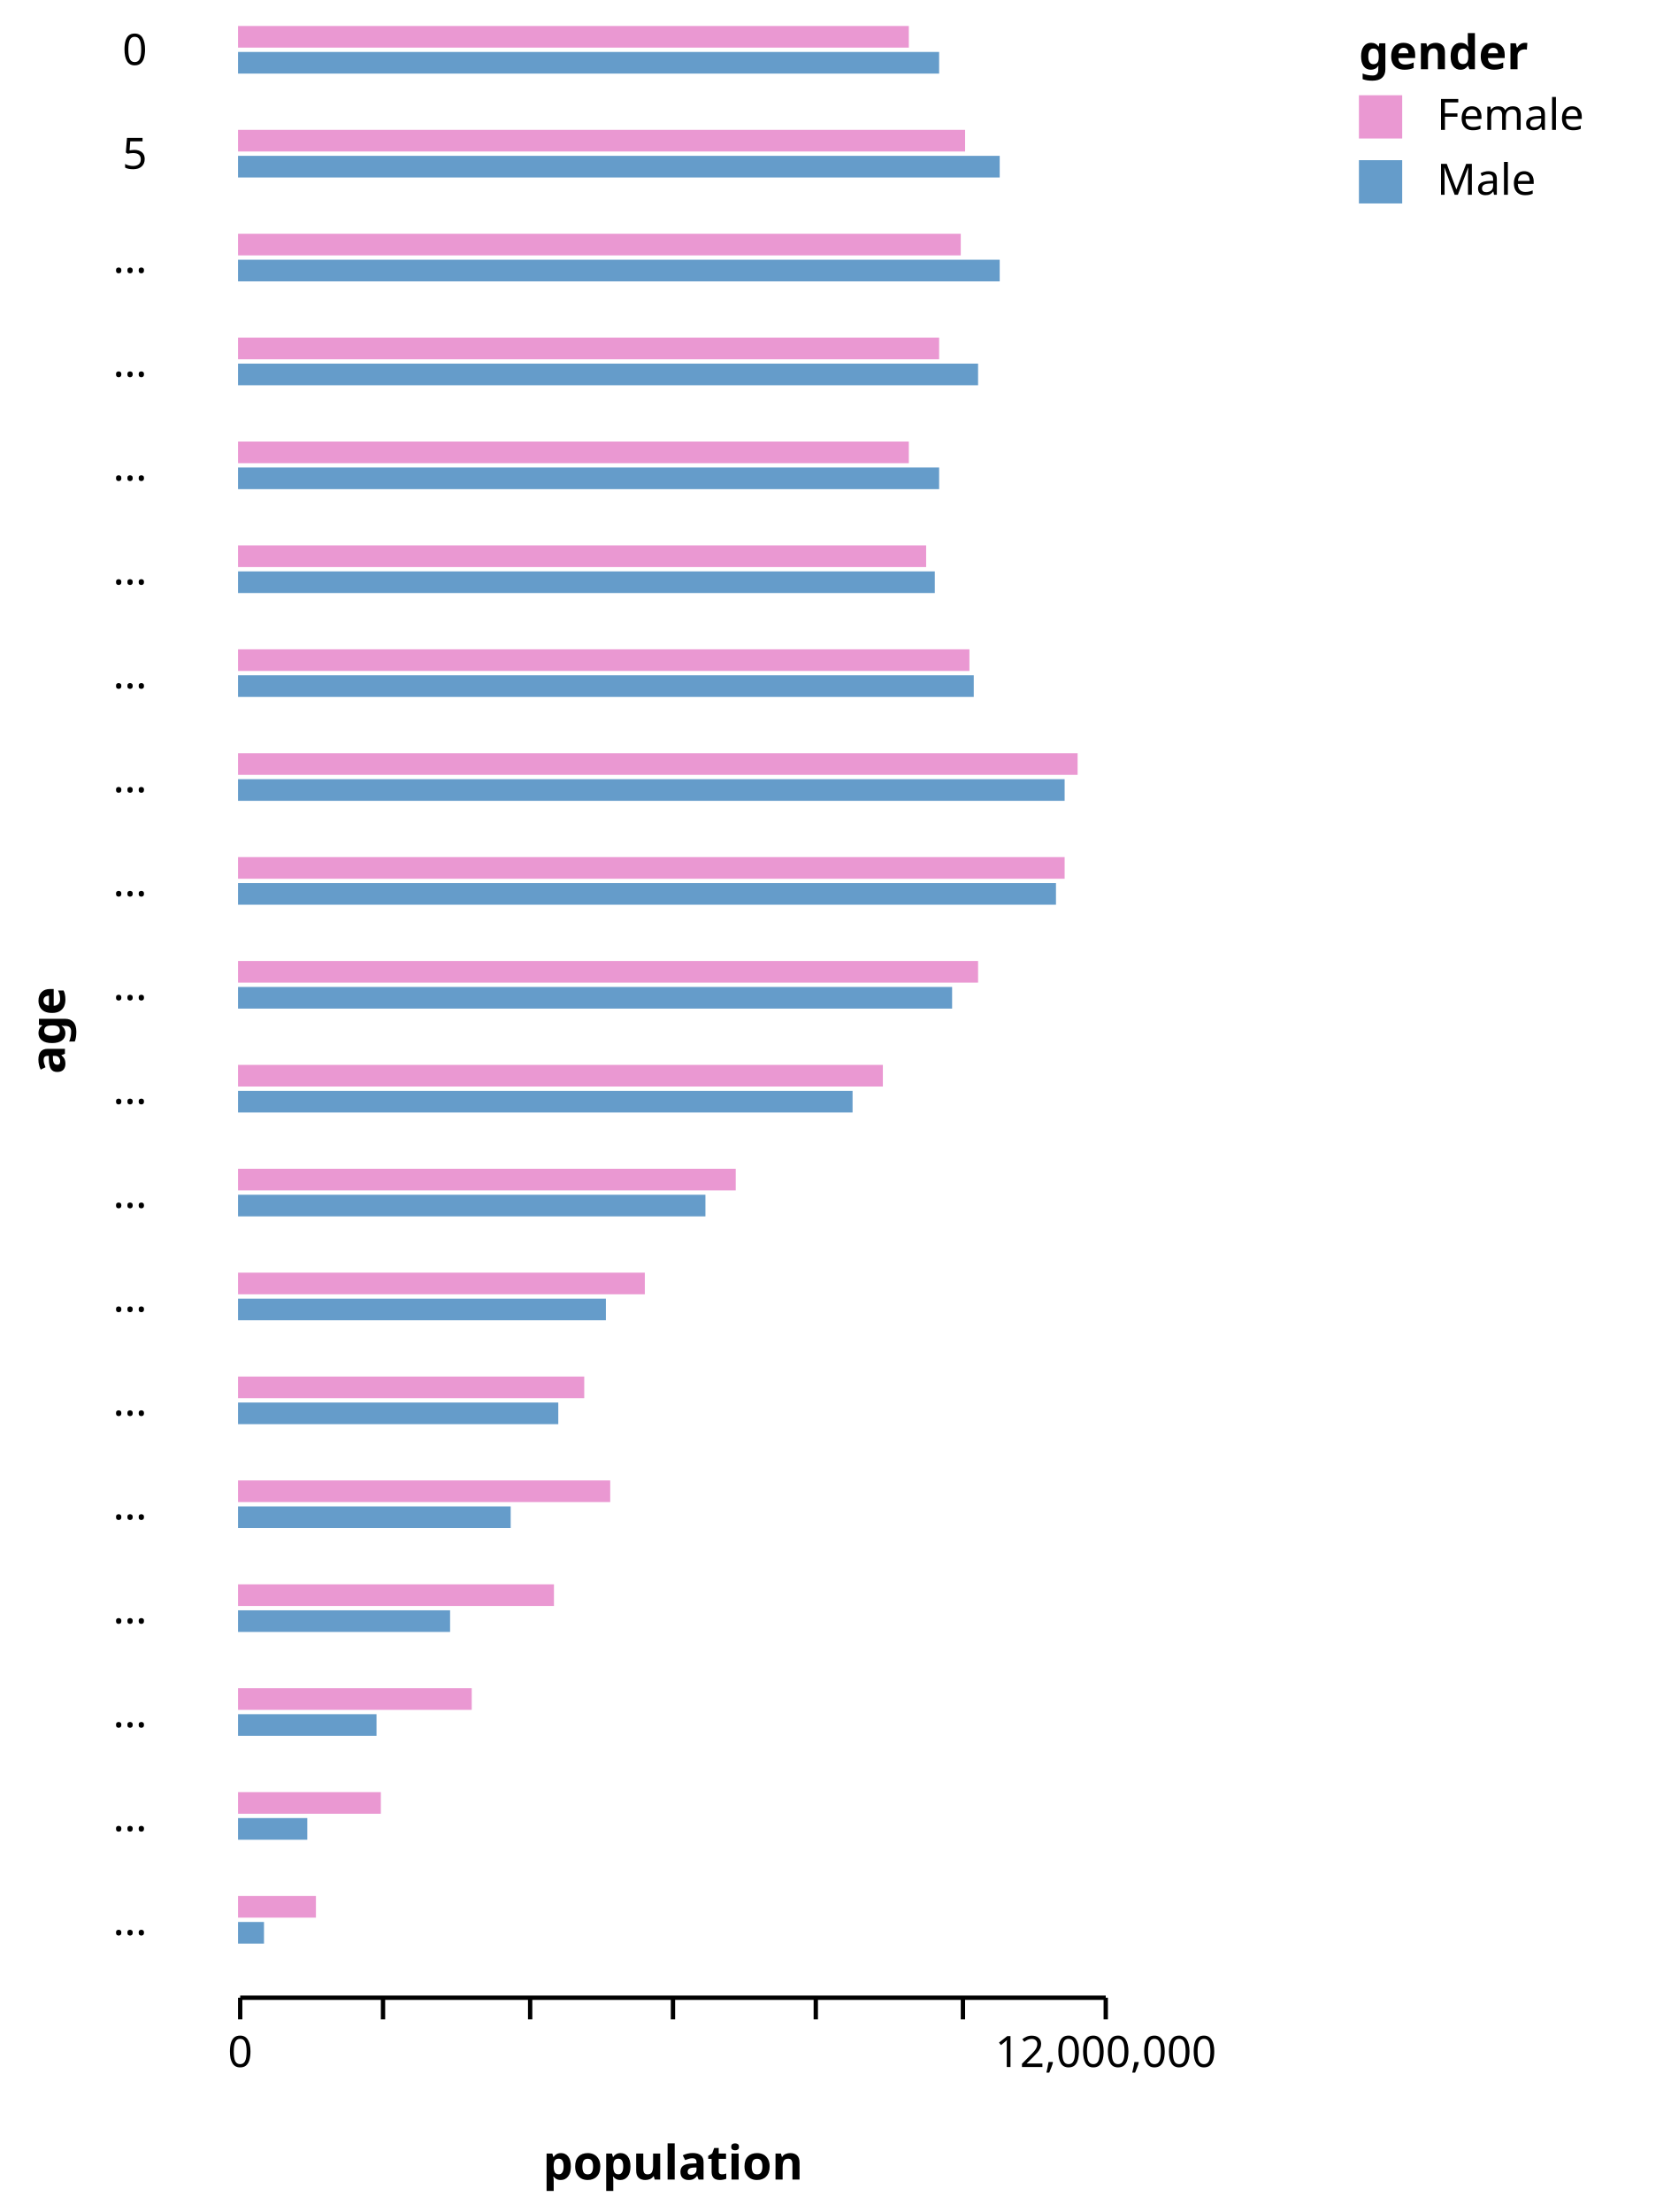
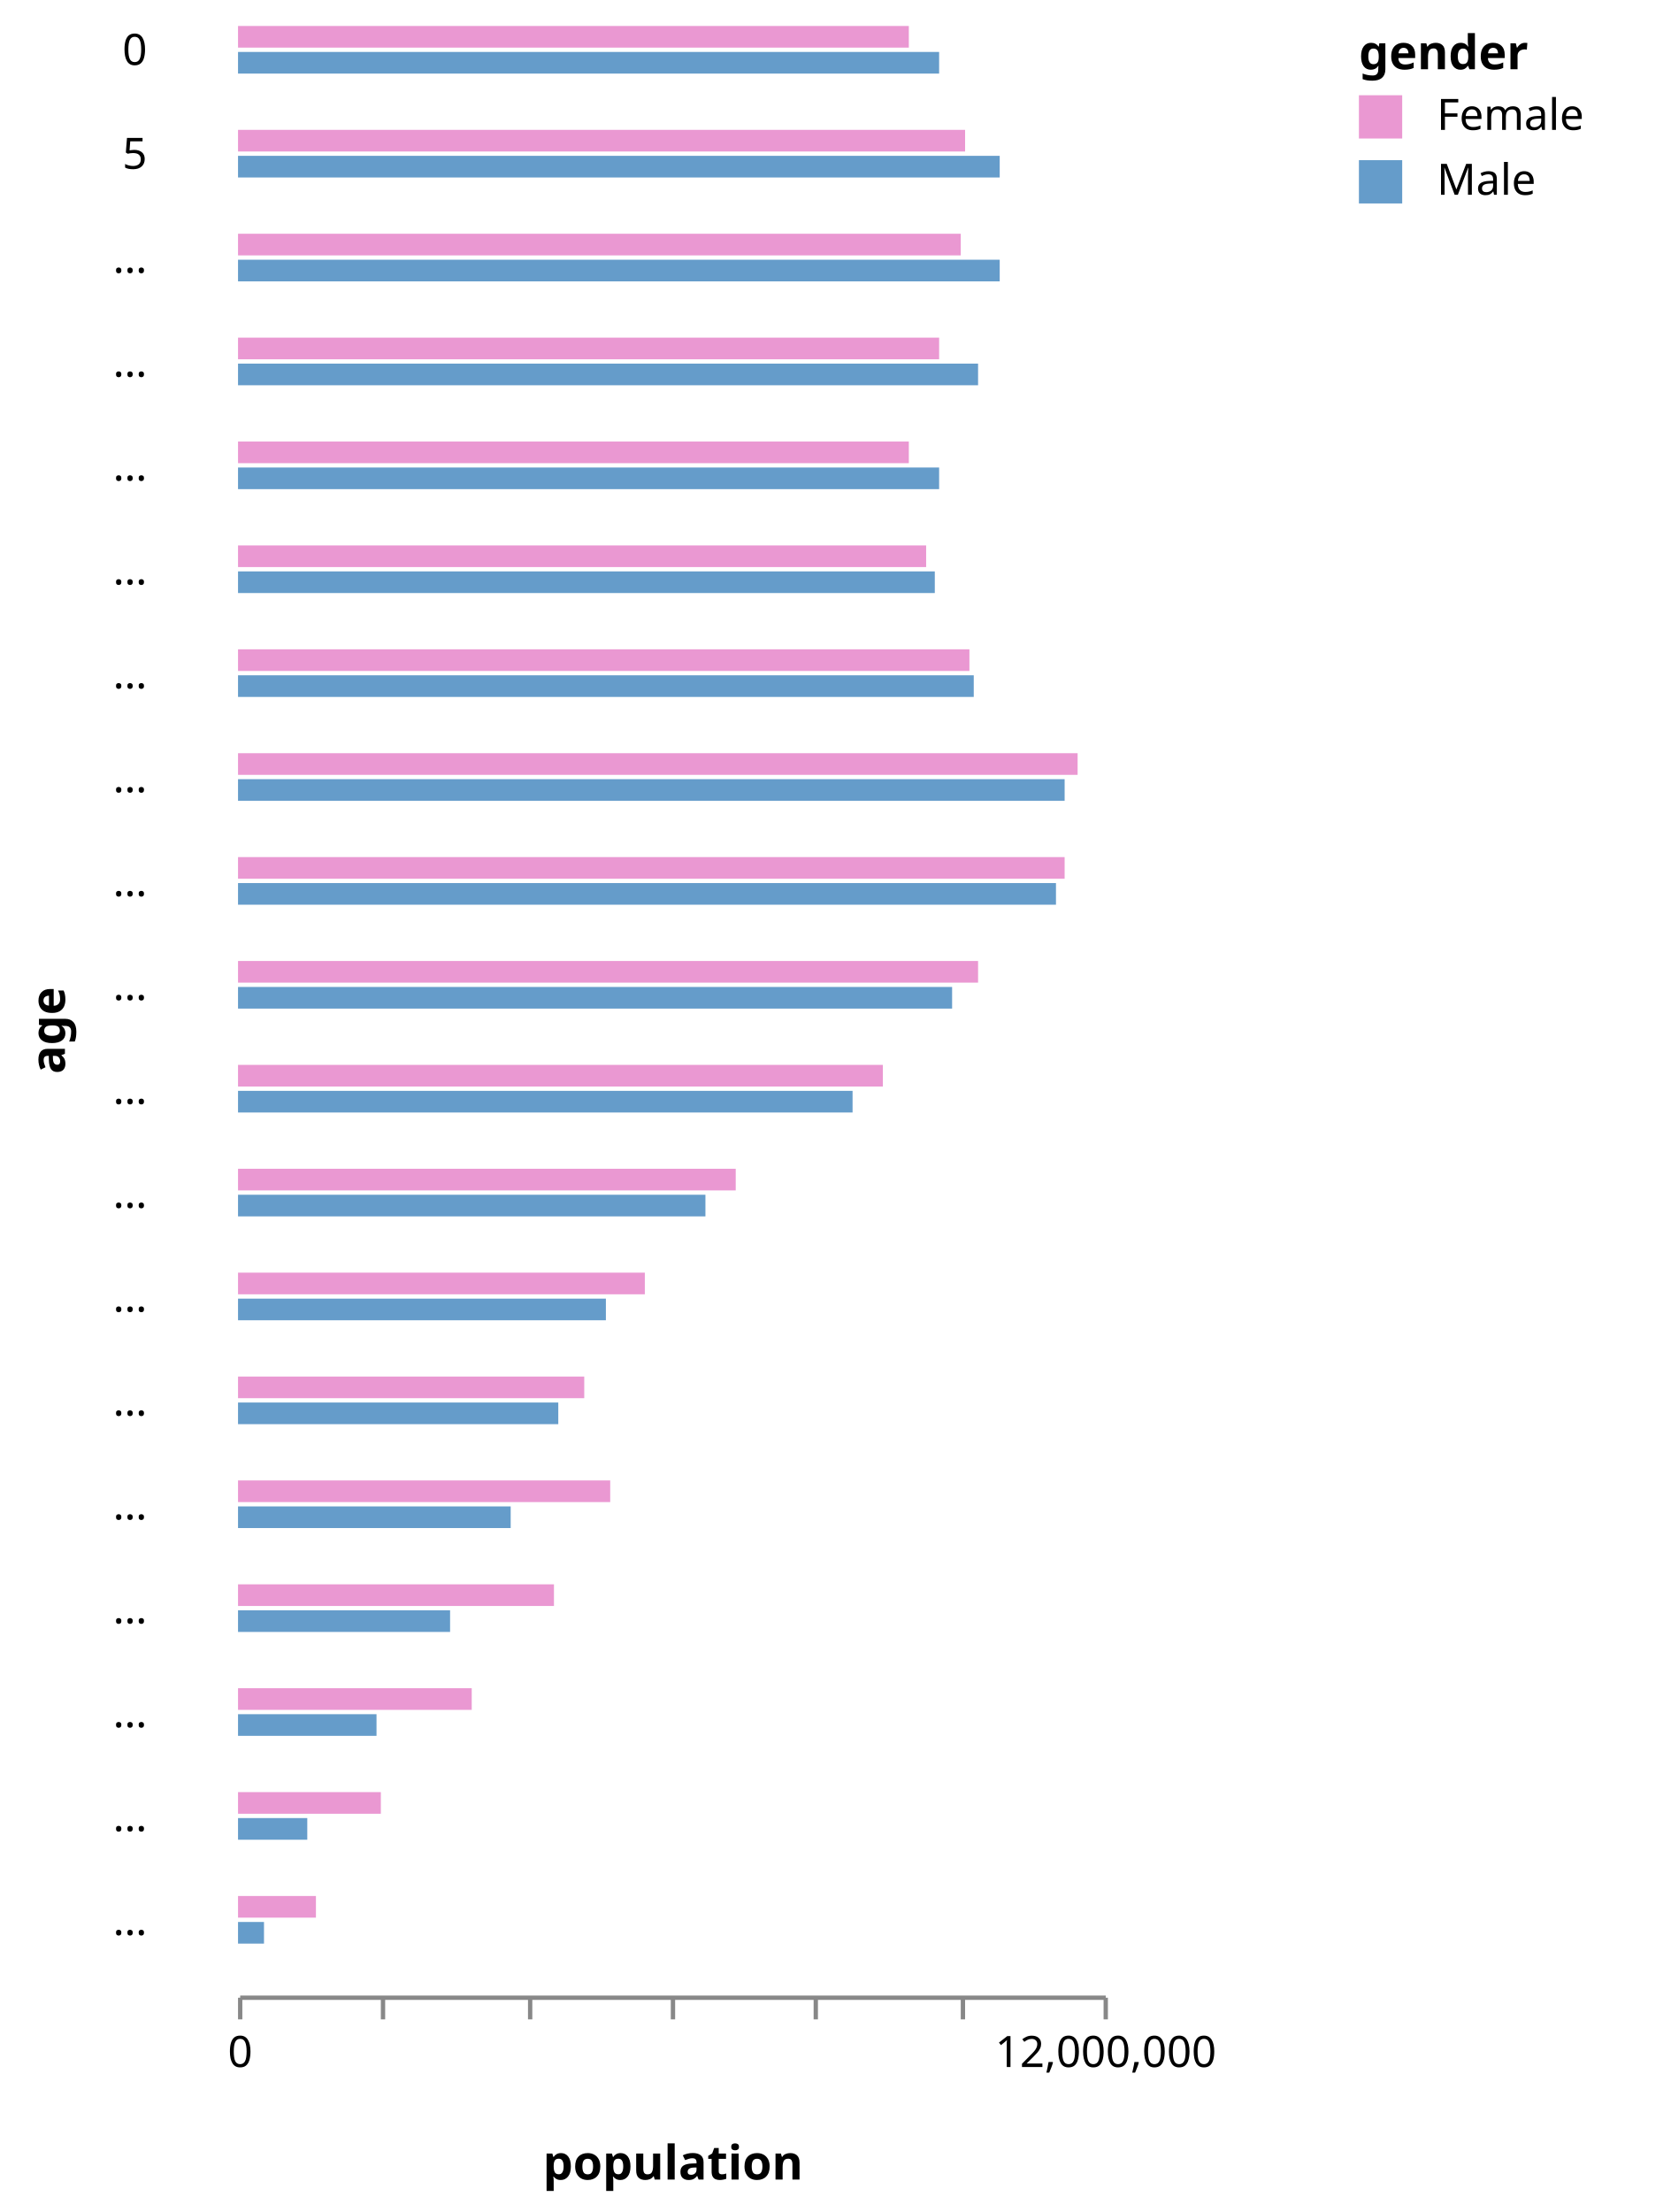
<svg xmlns="http://www.w3.org/2000/svg" class="marks" width="386" height="511" viewBox="0 0 386 511" version="1.1">
  <g transform="translate(55,6)">
    <g class="mark-group role-frame root">
      <g transform="translate(0,0)">
        <path class="background" d="M0,0h0v0h0Z" style="fill: none;" />
        <g>
          <g class="mark-group role-row-title row_title">
            <g transform="translate(-40,222)">
              <path class="background" d="M0,0h0v0h0Z" style="fill: none;" />
              <g>
                <g class="mark-text role-row-title-text">
                  <text text-anchor="end" transform="translate(0,0) rotate(270)" style="font: bold 11px sans-serif; fill: black;">age</text>
                </g>
              </g>
            </g>
          </g>
          <g class="mark-group role-row-header row_header">
            <g transform="translate(-11,0)">
              <path class="background" d="M0,0h0v12h0Z" style="fill: none;" />
              <g>
                <g class="mark-text role-title" style="pointer-events: none;">
                  <text text-anchor="end" transform="translate(-10,9)" style="font: normal 10px sans-serif; fill: #000; opacity: 1;">0</text>
                </g>
              </g>
            </g>
            <g transform="translate(-11,24)">
              <path class="background" d="M0,0h0v12h0Z" style="fill: none;" />
              <g>
                <g class="mark-text role-title" style="pointer-events: none;">
                  <text text-anchor="end" transform="translate(-10,9)" style="font: normal 10px sans-serif; fill: #000; opacity: 1;">5</text>
                </g>
              </g>
            </g>
            <g transform="translate(-11,48)">
              <path class="background" d="M0,0h0v12h0Z" style="fill: none;" />
              <g>
                <g class="mark-text role-title" style="pointer-events: none;">
                  <text text-anchor="end" transform="translate(-10,9)" style="font: normal 10px sans-serif; fill: #000; opacity: 1;">…</text>
                </g>
              </g>
            </g>
            <g transform="translate(-11,72)">
              <path class="background" d="M0,0h0v12h0Z" style="fill: none;" />
              <g>
                <g class="mark-text role-title" style="pointer-events: none;">
                  <text text-anchor="end" transform="translate(-10,9)" style="font: normal 10px sans-serif; fill: #000; opacity: 1;">…</text>
                </g>
              </g>
            </g>
            <g transform="translate(-11,96)">
              <path class="background" d="M0,0h0v12h0Z" style="fill: none;" />
              <g>
                <g class="mark-text role-title" style="pointer-events: none;">
                  <text text-anchor="end" transform="translate(-10,9)" style="font: normal 10px sans-serif; fill: #000; opacity: 1;">…</text>
                </g>
              </g>
            </g>
            <g transform="translate(-11,120)">
              <path class="background" d="M0,0h0v12h0Z" style="fill: none;" />
              <g>
                <g class="mark-text role-title" style="pointer-events: none;">
                  <text text-anchor="end" transform="translate(-10,9)" style="font: normal 10px sans-serif; fill: #000; opacity: 1;">…</text>
                </g>
              </g>
            </g>
            <g transform="translate(-11,144)">
              <path class="background" d="M0,0h0v12h0Z" style="fill: none;" />
              <g>
                <g class="mark-text role-title" style="pointer-events: none;">
                  <text text-anchor="end" transform="translate(-10,9)" style="font: normal 10px sans-serif; fill: #000; opacity: 1;">…</text>
                </g>
              </g>
            </g>
            <g transform="translate(-11,168)">
              <path class="background" d="M0,0h0v12h0Z" style="fill: none;" />
              <g>
                <g class="mark-text role-title" style="pointer-events: none;">
                  <text text-anchor="end" transform="translate(-10,9)" style="font: normal 10px sans-serif; fill: #000; opacity: 1;">…</text>
                </g>
              </g>
            </g>
            <g transform="translate(-11,192)">
              <path class="background" d="M0,0h0v12h0Z" style="fill: none;" />
              <g>
                <g class="mark-text role-title" style="pointer-events: none;">
                  <text text-anchor="end" transform="translate(-10,9)" style="font: normal 10px sans-serif; fill: #000; opacity: 1;">…</text>
                </g>
              </g>
            </g>
            <g transform="translate(-11,216)">
              <path class="background" d="M0,0h0v12h0Z" style="fill: none;" />
              <g>
                <g class="mark-text role-title" style="pointer-events: none;">
                  <text text-anchor="end" transform="translate(-10,9)" style="font: normal 10px sans-serif; fill: #000; opacity: 1;">…</text>
                </g>
              </g>
            </g>
            <g transform="translate(-11,240)">
              <path class="background" d="M0,0h0v12h0Z" style="fill: none;" />
              <g>
                <g class="mark-text role-title" style="pointer-events: none;">
                  <text text-anchor="end" transform="translate(-10,9)" style="font: normal 10px sans-serif; fill: #000; opacity: 1;">…</text>
                </g>
              </g>
            </g>
            <g transform="translate(-11,264)">
              <path class="background" d="M0,0h0v12h0Z" style="fill: none;" />
              <g>
                <g class="mark-text role-title" style="pointer-events: none;">
                  <text text-anchor="end" transform="translate(-10,9)" style="font: normal 10px sans-serif; fill: #000; opacity: 1;">…</text>
                </g>
              </g>
            </g>
            <g transform="translate(-11,288)">
              <path class="background" d="M0,0h0v12h0Z" style="fill: none;" />
              <g>
                <g class="mark-text role-title" style="pointer-events: none;">
                  <text text-anchor="end" transform="translate(-10,9)" style="font: normal 10px sans-serif; fill: #000; opacity: 1;">…</text>
                </g>
              </g>
            </g>
            <g transform="translate(-11,312)">
              <path class="background" d="M0,0h0v12h0Z" style="fill: none;" />
              <g>
                <g class="mark-text role-title" style="pointer-events: none;">
                  <text text-anchor="end" transform="translate(-10,9)" style="font: normal 10px sans-serif; fill: #000; opacity: 1;">…</text>
                </g>
              </g>
            </g>
            <g transform="translate(-11,336)">
              <path class="background" d="M0,0h0v12h0Z" style="fill: none;" />
              <g>
                <g class="mark-text role-title" style="pointer-events: none;">
                  <text text-anchor="end" transform="translate(-10,9)" style="font: normal 10px sans-serif; fill: #000; opacity: 1;">…</text>
                </g>
              </g>
            </g>
            <g transform="translate(-11,360)">
              <path class="background" d="M0,0h0v12h0Z" style="fill: none;" />
              <g>
                <g class="mark-text role-title" style="pointer-events: none;">
                  <text text-anchor="end" transform="translate(-10,9)" style="font: normal 10px sans-serif; fill: #000; opacity: 1;">…</text>
                </g>
              </g>
            </g>
            <g transform="translate(-11,384)">
              <path class="background" d="M0,0h0v12h0Z" style="fill: none;" />
              <g>
                <g class="mark-text role-title" style="pointer-events: none;">
                  <text text-anchor="end" transform="translate(-10,9)" style="font: normal 10px sans-serif; fill: #000; opacity: 1;">…</text>
                </g>
              </g>
            </g>
            <g transform="translate(-11,408)">
              <path class="background" d="M0,0h0v12h0Z" style="fill: none;" />
              <g>
                <g class="mark-text role-title" style="pointer-events: none;">
                  <text text-anchor="end" transform="translate(-10,9)" style="font: normal 10px sans-serif; fill: #000; opacity: 1;">…</text>
                </g>
              </g>
            </g>
            <g transform="translate(-11,432)">
              <path class="background" d="M0,0h0v12h0Z" style="fill: none;" />
              <g>
                <g class="mark-text role-title" style="pointer-events: none;">
                  <text text-anchor="end" transform="translate(-10,9)" style="font: normal 10px sans-serif; fill: #000; opacity: 1;">…</text>
                </g>
              </g>
            </g>
          </g>
          <g class="mark-group role-column-footer column_footer">
            <g transform="translate(0,455)">
              <path class="background" d="M0,0h200v0h-200Z" style="fill: none;" />
              <g>
                <g class="mark-group role-axis">
                  <g transform="translate(0.5,0.5)">
                    <path class="background" d="M0,0h0v0h0Z" style="pointer-events: none; fill: none;" />
                    <g>
                      <g class="mark-rule role-axis-tick" style="pointer-events: none;">
-                         <line transform="translate(0,0)" x2="0" y2="5" style="fill: none; stroke: #000; stroke-width: 1; opacity: 1;" />
-                         <line transform="translate(33,0)" x2="0" y2="5" style="fill: none; stroke: #000; stroke-width: 1; opacity: 1;" />
-                         <line transform="translate(67,0)" x2="0" y2="5" style="fill: none; stroke: #000; stroke-width: 1; opacity: 1;" />
-                         <line transform="translate(100,0)" x2="0" y2="5" style="fill: none; stroke: #000; stroke-width: 1; opacity: 1;" />
-                         <line transform="translate(133,0)" x2="0" y2="5" style="fill: none; stroke: #000; stroke-width: 1; opacity: 1;" />
-                         <line transform="translate(167,0)" x2="0" y2="5" style="fill: none; stroke: #000; stroke-width: 1; opacity: 1;" />
-                         <line transform="translate(200,0)" x2="0" y2="5" style="fill: none; stroke: #000; stroke-width: 1; opacity: 1;" />
+                         <line transform="translate(0,0)" x2="0" y2="5" style="fill: none; stroke: #888; stroke-width: 1; opacity: 1;" />
+                         <line transform="translate(33,0)" x2="0" y2="5" style="fill: none; stroke: #888; stroke-width: 1; opacity: 1;" />
+                         <line transform="translate(67,0)" x2="0" y2="5" style="fill: none; stroke: #888; stroke-width: 1; opacity: 1;" />
+                         <line transform="translate(100,0)" x2="0" y2="5" style="fill: none; stroke: #888; stroke-width: 1; opacity: 1;" />
+                         <line transform="translate(133,0)" x2="0" y2="5" style="fill: none; stroke: #888; stroke-width: 1; opacity: 1;" />
+                         <line transform="translate(167,0)" x2="0" y2="5" style="fill: none; stroke: #888; stroke-width: 1; opacity: 1;" />
+                         <line transform="translate(200,0)" x2="0" y2="5" style="fill: none; stroke: #888; stroke-width: 1; opacity: 1;" />
                      </g>
                      <g class="mark-text role-axis-label" style="pointer-events: none;">
                        <text text-anchor="middle" transform="translate(0,16)" style="font: 10px sans-serif; fill: #000; opacity: 1;">0</text>
                        <text text-anchor="middle" transform="translate(33,16)" style="font: 10px sans-serif; fill: #000; opacity: 0;">2,000,000</text>
                        <text text-anchor="middle" transform="translate(67,16)" style="font: 10px sans-serif; fill: #000; opacity: 0;">4,000,000</text>
                        <text text-anchor="middle" transform="translate(100,16)" style="font: 10px sans-serif; fill: #000; opacity: 0;">6,000,000</text>
                        <text text-anchor="middle" transform="translate(133,16)" style="font: 10px sans-serif; fill: #000; opacity: 0;">8,000,000</text>
                        <text text-anchor="middle" transform="translate(167,16)" style="font: 10px sans-serif; fill: #000; opacity: 0;">10,000,000</text>
                        <text text-anchor="middle" transform="translate(200,16)" style="font: 10px sans-serif; fill: #000; opacity: 1;">12,000,000</text>
                      </g>
                      <g class="mark-rule role-axis-domain" style="pointer-events: none;">
-                         <line transform="translate(0,0)" x2="200" y2="0" style="fill: none; stroke: #000; stroke-width: 1; opacity: 1;" />
+                         <line transform="translate(0,0)" x2="200" y2="0" style="fill: none; stroke: #888; stroke-width: 1; opacity: 1;" />
                      </g>
                      <g class="mark-text role-axis-title" style="pointer-events: none;">
                        <text text-anchor="middle" transform="translate(100,42)" style="font: bold 11px sans-serif; fill: #000; opacity: 1;">population</text>
                      </g>
                    </g>
                  </g>
                </g>
              </g>
            </g>
          </g>
          <g class="mark-group role-scope cell">
            <g transform="translate(0,0)">
              <path class="background" d="M0.5,0.5h200v12h-200Z" style="fill: transparent; stroke: transparent;" />
              <g>
                <g class="mark-rect role-bar child_marks">
                  <path d="M0,6h162v5h-162Z" style="fill: #659CCA;" />
                  <path d="M0,0h155v5h-155Z" style="fill: #EA98D2;" />
                </g>
              </g>
            </g>
            <g transform="translate(0,24)">
              <path class="background" d="M0.5,0.5h200v12h-200Z" style="fill: transparent; stroke: transparent;" />
              <g>
                <g class="mark-rect role-bar child_marks">
                  <path d="M0,6h176v5h-176Z" style="fill: #659CCA;" />
                  <path d="M0,0h168v5h-168Z" style="fill: #EA98D2;" />
                </g>
              </g>
            </g>
            <g transform="translate(0,48)">
              <path class="background" d="M0.5,0.5h200v12h-200Z" style="fill: transparent; stroke: transparent;" />
              <g>
                <g class="mark-rect role-bar child_marks">
                  <path d="M0,6h176v5h-176Z" style="fill: #659CCA;" />
                  <path d="M0,0h167v5h-167Z" style="fill: #EA98D2;" />
                </g>
              </g>
            </g>
            <g transform="translate(0,72)">
              <path class="background" d="M0.5,0.5h200v12h-200Z" style="fill: transparent; stroke: transparent;" />
              <g>
                <g class="mark-rect role-bar child_marks">
                  <path d="M0,6h171v5h-171Z" style="fill: #659CCA;" />
                  <path d="M0,0h162v5h-162Z" style="fill: #EA98D2;" />
                </g>
              </g>
            </g>
            <g transform="translate(0,96)">
              <path class="background" d="M0.5,0.5h200v12h-200Z" style="fill: transparent; stroke: transparent;" />
              <g>
                <g class="mark-rect role-bar child_marks">
                  <path d="M0,6h162v5h-162Z" style="fill: #659CCA;" />
                  <path d="M0,0h155v5h-155Z" style="fill: #EA98D2;" />
                </g>
              </g>
            </g>
            <g transform="translate(0,120)">
              <path class="background" d="M0.5,0.5h200v12h-200Z" style="fill: transparent; stroke: transparent;" />
              <g>
                <g class="mark-rect role-bar child_marks">
                  <path d="M0,6h161v5h-161Z" style="fill: #659CCA;" />
                  <path d="M0,0h159v5h-159Z" style="fill: #EA98D2;" />
                </g>
              </g>
            </g>
            <g transform="translate(0,144)">
              <path class="background" d="M0.5,0.5h200v12h-200Z" style="fill: transparent; stroke: transparent;" />
              <g>
                <g class="mark-rect role-bar child_marks">
                  <path d="M0,6h170v5h-170Z" style="fill: #659CCA;" />
                  <path d="M0,0h169v5h-169Z" style="fill: #EA98D2;" />
                </g>
              </g>
            </g>
            <g transform="translate(0,168)">
              <path class="background" d="M0.5,0.5h200v12h-200Z" style="fill: transparent; stroke: transparent;" />
              <g>
                <g class="mark-rect role-bar child_marks">
                  <path d="M0,6h191v5h-191Z" style="fill: #659CCA;" />
                  <path d="M0,0h194v5h-194Z" style="fill: #EA98D2;" />
                </g>
              </g>
            </g>
            <g transform="translate(0,192)">
              <path class="background" d="M0.5,0.5h200v12h-200Z" style="fill: transparent; stroke: transparent;" />
              <g>
                <g class="mark-rect role-bar child_marks">
                  <path d="M0,6h189v5h-189Z" style="fill: #659CCA;" />
                  <path d="M0,0h191v5h-191Z" style="fill: #EA98D2;" />
                </g>
              </g>
            </g>
            <g transform="translate(0,216)">
              <path class="background" d="M0.5,0.5h200v12h-200Z" style="fill: transparent; stroke: transparent;" />
              <g>
                <g class="mark-rect role-bar child_marks">
                  <path d="M0,6h165v5h-165Z" style="fill: #659CCA;" />
                  <path d="M0,0h171v5h-171Z" style="fill: #EA98D2;" />
                </g>
              </g>
            </g>
            <g transform="translate(0,240)">
              <path class="background" d="M0.5,0.5h200v12h-200Z" style="fill: transparent; stroke: transparent;" />
              <g>
                <g class="mark-rect role-bar child_marks">
                  <path d="M0,6h142v5h-142Z" style="fill: #659CCA;" />
                  <path d="M0,0h149v5h-149Z" style="fill: #EA98D2;" />
                </g>
              </g>
            </g>
            <g transform="translate(0,264)">
              <path class="background" d="M0.5,0.5h200v12h-200Z" style="fill: transparent; stroke: transparent;" />
              <g>
                <g class="mark-rect role-bar child_marks">
                  <path d="M0,6h108v5h-108Z" style="fill: #659CCA;" />
                  <path d="M0,0h115v5h-115Z" style="fill: #EA98D2;" />
                </g>
              </g>
            </g>
            <g transform="translate(0,288)">
              <path class="background" d="M0.5,0.5h200v12h-200Z" style="fill: transparent; stroke: transparent;" />
              <g>
                <g class="mark-rect role-bar child_marks">
                  <path d="M0,6h85v5h-85Z" style="fill: #659CCA;" />
                  <path d="M0,0h94v5h-94Z" style="fill: #EA98D2;" />
                </g>
              </g>
            </g>
            <g transform="translate(0,312)">
              <path class="background" d="M0.5,0.5h200v12h-200Z" style="fill: transparent; stroke: transparent;" />
              <g>
                <g class="mark-rect role-bar child_marks">
                  <path d="M0,6h74v5h-74Z" style="fill: #659CCA;" />
                  <path d="M0,0h80v5h-80Z" style="fill: #EA98D2;" />
                </g>
              </g>
            </g>
            <g transform="translate(0,336)">
              <path class="background" d="M0.5,0.5h200v12h-200Z" style="fill: transparent; stroke: transparent;" />
              <g>
                <g class="mark-rect role-bar child_marks">
                  <path d="M0,6h63v5h-63Z" style="fill: #659CCA;" />
                  <path d="M0,0h86v5h-86Z" style="fill: #EA98D2;" />
                </g>
              </g>
            </g>
            <g transform="translate(0,360)">
              <path class="background" d="M0.5,0.5h200v12h-200Z" style="fill: transparent; stroke: transparent;" />
              <g>
                <g class="mark-rect role-bar child_marks">
                  <path d="M0,6h49v5h-49Z" style="fill: #659CCA;" />
                  <path d="M0,0h73v5h-73Z" style="fill: #EA98D2;" />
                </g>
              </g>
            </g>
            <g transform="translate(0,384)">
              <path class="background" d="M0.5,0.5h200v12h-200Z" style="fill: transparent; stroke: transparent;" />
              <g>
                <g class="mark-rect role-bar child_marks">
                  <path d="M0,6h32v5h-32Z" style="fill: #659CCA;" />
                  <path d="M0,0h54v5h-54Z" style="fill: #EA98D2;" />
                </g>
              </g>
            </g>
            <g transform="translate(0,408)">
              <path class="background" d="M0.5,0.5h200v12h-200Z" style="fill: transparent; stroke: transparent;" />
              <g>
                <g class="mark-rect role-bar child_marks">
                  <path d="M0,6h16v5h-16Z" style="fill: #659CCA;" />
                  <path d="M0,0h33v5h-33Z" style="fill: #EA98D2;" />
                </g>
              </g>
            </g>
            <g transform="translate(0,432)">
              <path class="background" d="M0.5,0.5h200v12h-200Z" style="fill: transparent; stroke: transparent;" />
              <g>
                <g class="mark-rect role-bar child_marks">
                  <path d="M0,6h6v5h-6Z" style="fill: #659CCA;" />
                  <path d="M0,0h18v5h-18Z" style="fill: #EA98D2;" />
                </g>
              </g>
            </g>
          </g>
          <g class="mark-group role-legend">
            <g transform="translate(259,0)">
              <path class="background" d="M0,0h67v41h-67Z" style="pointer-events: none; fill: none;" />
              <g>
                <g class="mark-group role-legend-entry">
                  <g transform="translate(0,16)">
                    <path class="background" d="M0,0h0v0h0Z" style="pointer-events: none; fill: none;" />
                    <g>
                      <g class="mark-symbol role-legend-symbol" style="pointer-events: none;">
                        <path transform="translate(5,5)" d="M-5,-5h10v10h-10Z" style="fill: #EA98D2; stroke-width: 1.5; opacity: 1;" />
                        <path transform="translate(5,20)" d="M-5,-5h10v10h-10Z" style="fill: #659CCA; stroke-width: 1.5; opacity: 1;" />
                      </g>
                      <g class="mark-text role-legend-label" style="pointer-events: none;">
                        <text text-anchor="start" transform="translate(18,8)" style="font: 10px sans-serif; fill: #000; opacity: 1;">Female</text>
                        <text text-anchor="start" transform="translate(18,23)" style="font: 10px sans-serif; fill: #000; opacity: 1;">Male</text>
                      </g>
                    </g>
                  </g>
                </g>
                <g class="mark-text role-legend-title" style="pointer-events: none;">
                  <text text-anchor="start" transform="translate(0,10)" style="font: bold 11px sans-serif; fill: #000; opacity: 1;">gender</text>
                </g>
              </g>
            </g>
          </g>
        </g>
      </g>
    </g>
  </g>
</svg>
